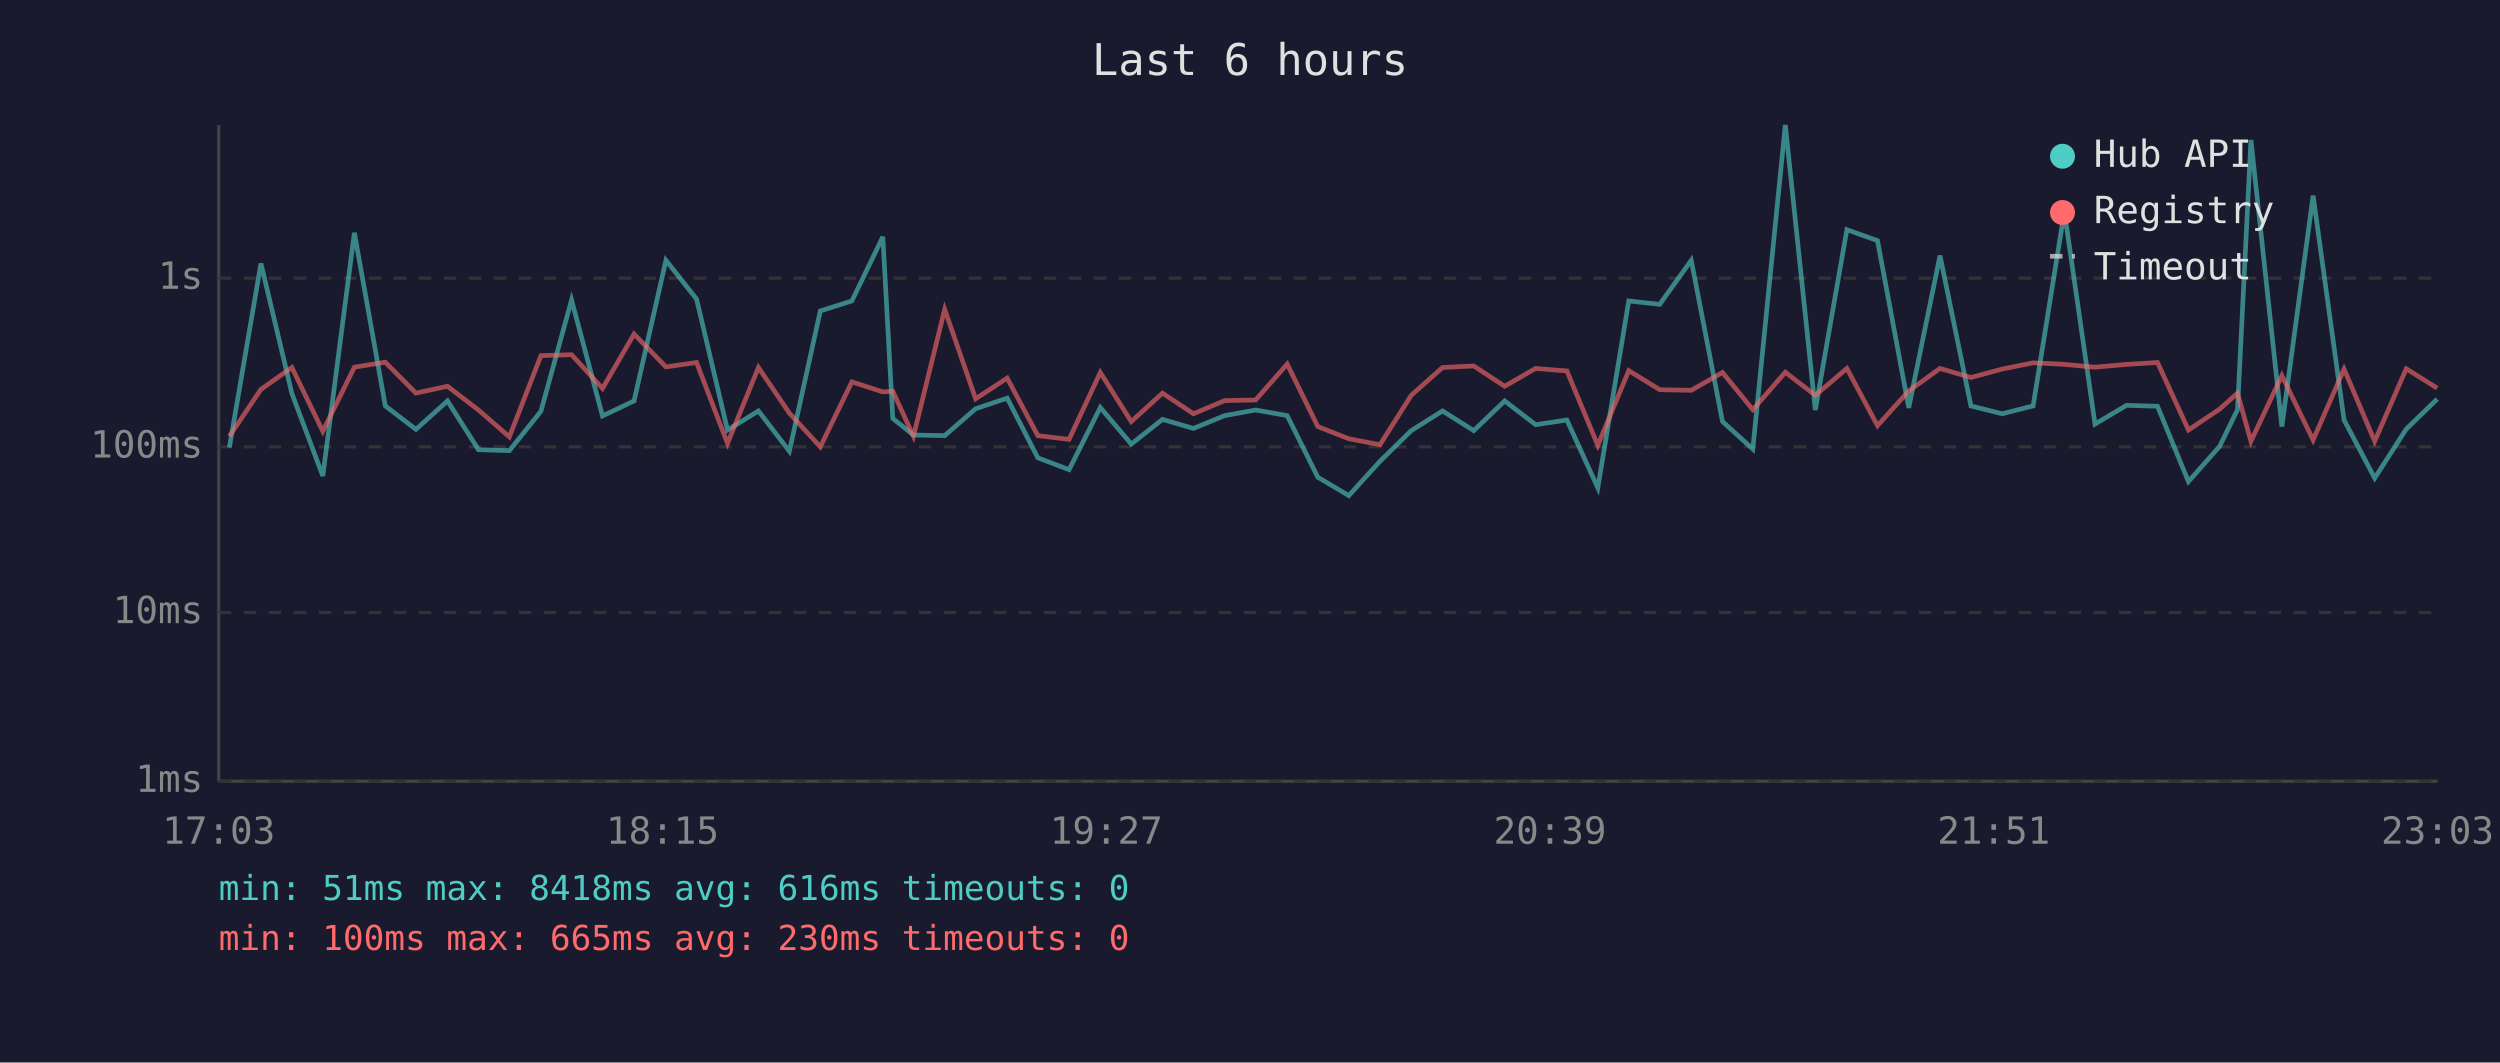
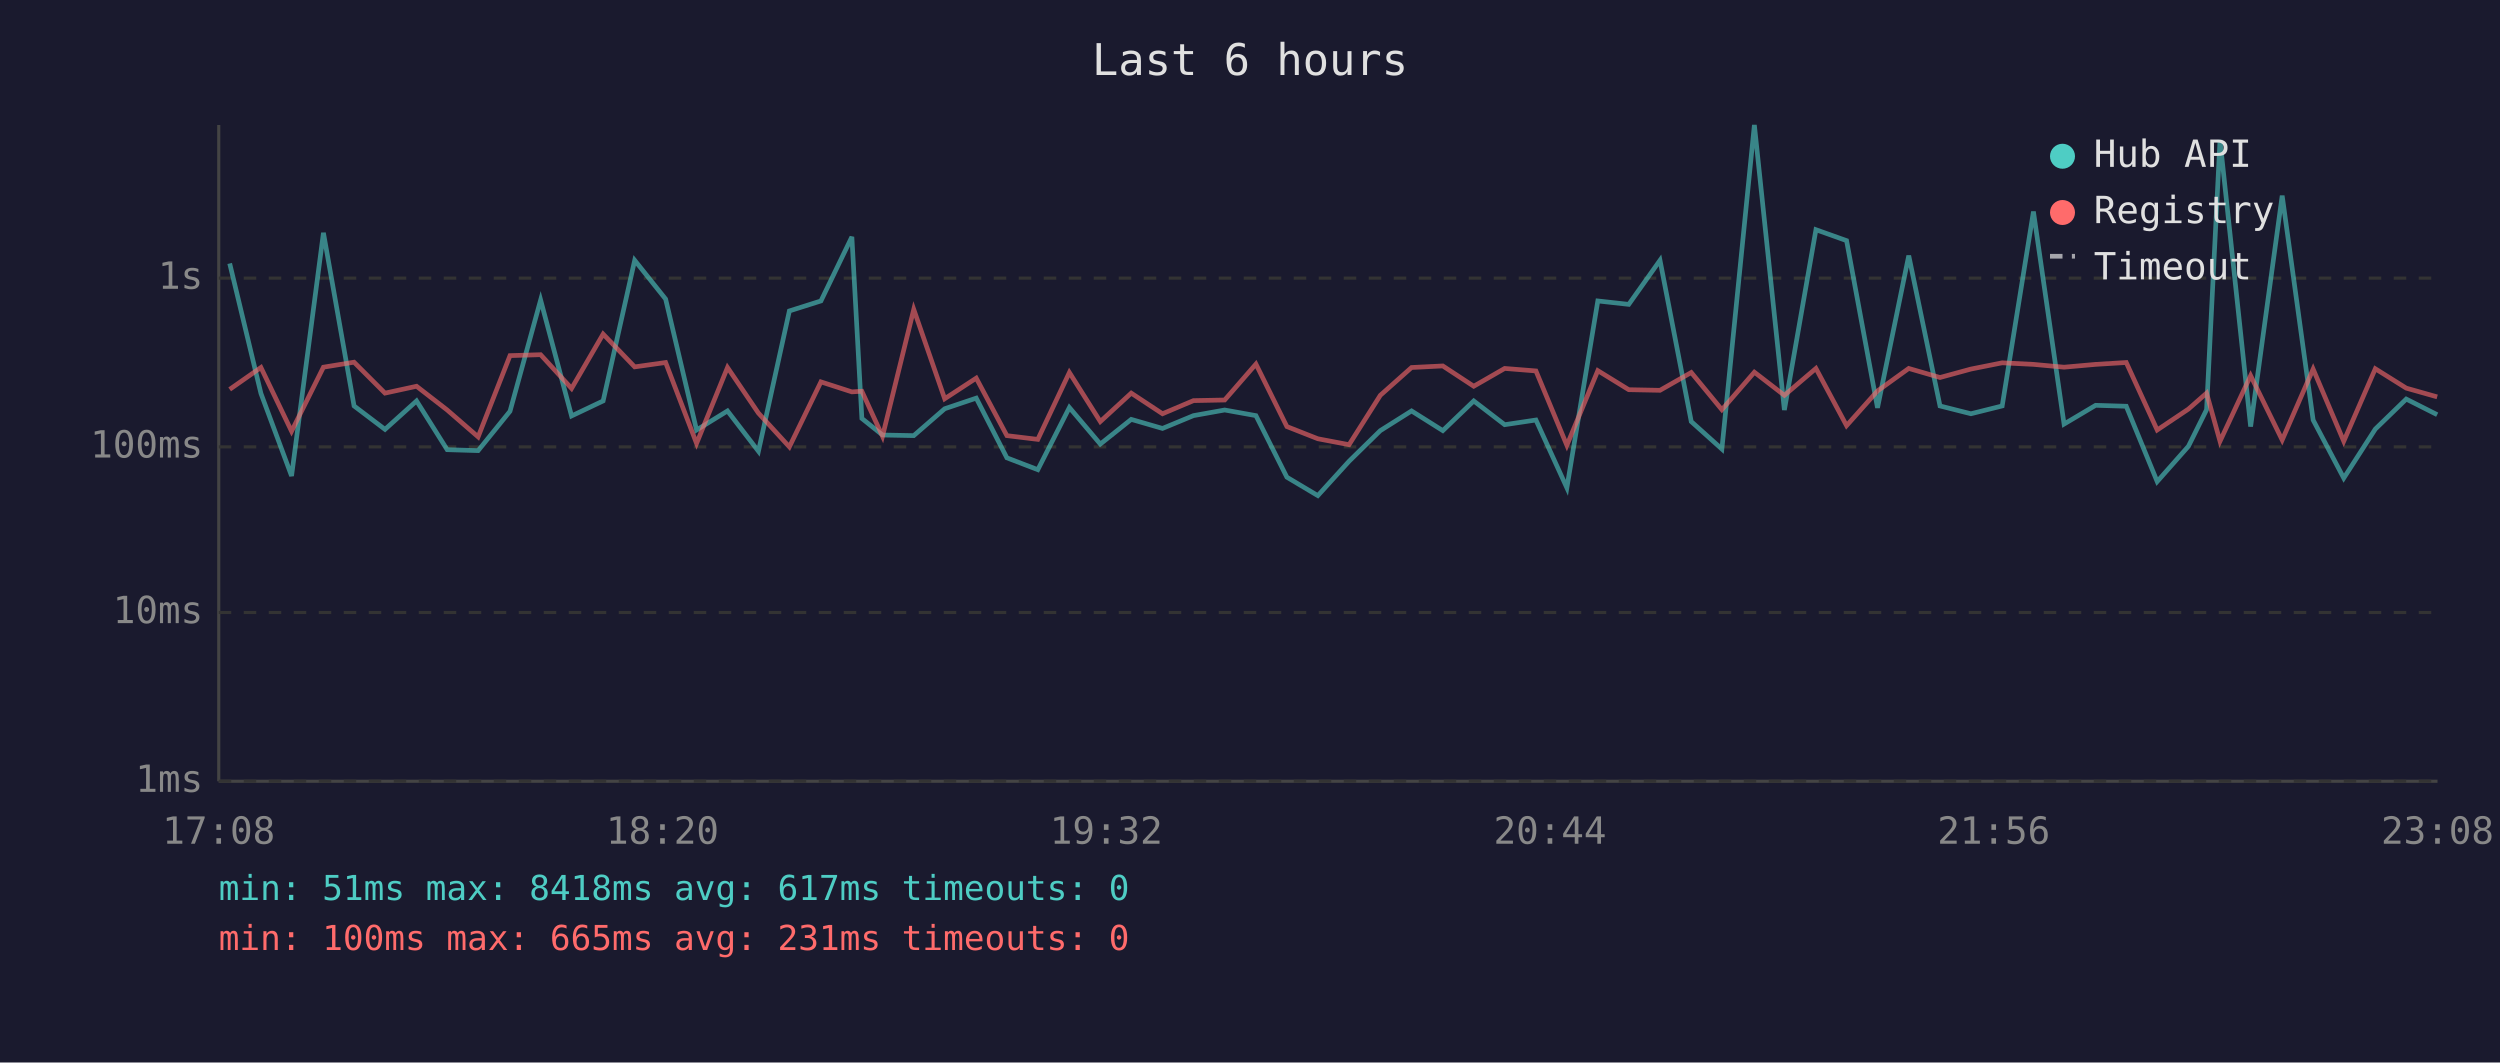
<svg xmlns="http://www.w3.org/2000/svg" viewBox="0 0 800 340" font-family="monospace" font-size="12">
  <rect width="800" height="340" fill="#1a1a2e" />
  <text x="400" y="24" fill="#e0e0e0" font-size="14" text-anchor="middle">Last 6 hours</text>
  <line x1="70" y1="40" x2="70" y2="250" stroke="#444" stroke-width="1" />
  <line x1="70" y1="250" x2="780" y2="250" stroke="#444" stroke-width="1" />
  <line x1="70" y1="250" x2="780" y2="250" stroke="#333" stroke-width="1" stroke-dasharray="4" />
  <text x="65" y="250" fill="#888" text-anchor="end" dominant-baseline="middle">1ms</text>
  <line x1="70" y1="196" x2="780" y2="196" stroke="#333" stroke-width="1" stroke-dasharray="4" />
  <text x="65" y="196" fill="#888" text-anchor="end" dominant-baseline="middle">10ms</text>
  <line x1="70" y1="143" x2="780" y2="143" stroke="#333" stroke-width="1" stroke-dasharray="4" />
  <text x="65" y="143" fill="#888" text-anchor="end" dominant-baseline="middle">100ms</text>
  <line x1="70" y1="89" x2="780" y2="89" stroke="#333" stroke-width="1" stroke-dasharray="4" />
  <text x="65" y="89" fill="#888" text-anchor="end" dominant-baseline="middle">1s</text>
-   <text x="70" y="270" fill="#888" text-anchor="middle">17:03</text>
-   <text x="212" y="270" fill="#888" text-anchor="middle">18:15</text>
-   <text x="354" y="270" fill="#888" text-anchor="middle">19:27</text>
-   <text x="496" y="270" fill="#888" text-anchor="middle">20:39</text>
-   <text x="638" y="270" fill="#888" text-anchor="middle">21:51</text>
-   <text x="780" y="270" fill="#888" text-anchor="middle">23:03</text>
-   <polyline points="73.4,143.2 83.5,84.3 93.4,125.9 103.3,152.3 113.4,74.5 123.3,129.9 133.1,137.4 143.2,128.3 153.1,143.9 163.0,144.2 173.1,131.6 182.9,96.0 192.8,133.1 202.9,128.3 213.1,83.3 222.9,95.7 232.8,137.6 242.7,131.5 252.6,144.4 262.5,99.5 272.6,96.3 282.5,75.8 285.7,133.9 292.3,139.2 302.3,139.4 312.2,130.8 322.3,127.4 332.1,146.5 342.1,150.3 352.1,130.4 362.0,142.1 372.0,134.2 381.9,137.1 391.9,133.0 401.8,131.2 411.9,133.0 421.7,152.7 431.6,158.6 441.6,147.6 451.6,137.8 461.6,131.5 471.6,137.8 481.5,128.3 491.4,135.9 501.4,134.4 511.3,156.1 521.2,96.3 531.1,97.4 541.2,83.3 551.2,134.9 560.9,143.7 571.3,40.0 580.9,131.2 591.0,73.5 600.8,77.0 610.8,130.5 620.8,81.8 630.7,129.9 640.7,132.4 650.6,129.9 660.6,67.7 670.4,135.7 680.5,129.7 690.4,130.0 700.3,154.1 710.3,142.8 716.0,131.1 720.3,44.8 730.2,136.5 740.2,62.6 750.1,134.4 759.9,153.0 770.0,137.3 779.9,127.7" fill="none" stroke="#4ecdc4" stroke-width="1.5" opacity="0.6" />
-   <polyline points="73.4,139.6 83.5,124.6 93.4,117.6 103.3,138.0 113.4,117.5 123.3,115.9 133.1,125.8 143.2,123.6 153.1,131.2 163.0,139.8 173.1,113.8 182.9,113.5 192.8,124.3 202.9,106.9 213.1,117.4 222.9,116.0 232.8,141.9 242.7,117.6 252.6,132.2 262.5,143.0 272.6,122.2 282.5,125.4 285.7,125.2 292.3,139.6 302.3,99.0 312.2,127.6 322.3,121.0 332.1,139.4 342.1,140.6 352.1,119.2 362.0,134.9 372.0,125.8 381.9,132.4 391.9,128.2 401.8,128.0 411.9,116.5 421.7,136.5 431.6,140.4 441.6,142.3 451.6,126.5 461.6,117.6 471.6,117.1 481.5,123.6 491.4,117.9 501.4,118.7 511.3,142.5 521.2,118.6 531.1,124.7 541.2,124.9 551.2,119.2 560.9,131.1 571.3,119.1 580.9,126.5 591.0,117.9 600.8,136.2 610.8,125.1 620.8,117.9 630.7,120.8 640.7,118.1 650.6,116.1 660.6,116.6 670.4,117.5 680.5,116.6 690.4,116.0 700.3,137.6 710.3,130.9 716.0,125.8 720.3,141.2 730.2,120.2 740.2,140.8 750.1,118.1 759.9,141.2 770.0,118.0 779.9,124.2" fill="none" stroke="#ff6b6b" stroke-width="1.5" opacity="0.6" />
+   <text x="70" y="270" fill="#888" text-anchor="middle">17:08</text>
+   <text x="212" y="270" fill="#888" text-anchor="middle">18:20</text>
+   <text x="354" y="270" fill="#888" text-anchor="middle">19:32</text>
+   <text x="496" y="270" fill="#888" text-anchor="middle">20:44</text>
+   <text x="638" y="270" fill="#888" text-anchor="middle">21:56</text>
+   <text x="780" y="270" fill="#888" text-anchor="middle">23:08</text>
+   <polyline points="73.5,84.3 83.5,125.9 93.3,152.3 103.5,74.5 113.3,129.9 123.2,137.4 133.3,128.3 143.1,143.9 153.0,144.2 163.2,131.6 173.0,96.0 182.9,133.1 193.0,128.3 203.1,83.3 213.0,95.7 222.9,137.6 232.8,131.5 242.7,144.4 252.6,99.5 262.7,96.3 272.6,75.8 275.8,133.9 282.4,139.2 292.4,139.4 302.3,130.8 312.4,127.4 322.2,146.5 332.1,150.3 342.2,130.4 352.1,142.1 362.0,134.2 372.0,137.1 381.9,133.0 391.9,131.2 401.9,133.0 411.8,152.7 421.7,158.6 431.7,147.6 441.7,137.8 451.7,131.5 461.7,137.8 471.6,128.3 481.5,135.9 491.5,134.4 501.4,156.1 511.3,96.3 521.2,97.4 531.2,83.3 541.2,134.9 551.0,143.7 561.4,40.0 571.0,131.2 581.1,73.5 590.9,77.0 600.8,130.5 610.8,81.8 620.8,129.9 630.7,132.4 640.7,129.9 650.7,67.7 660.5,135.7 670.6,129.7 680.4,130.0 690.3,154.1 700.3,142.8 706.1,131.1 710.4,44.8 720.2,136.5 730.3,62.6 740.2,134.4 750.0,153.0 760.1,137.3 770.0,127.7 779.9,132.7" fill="none" stroke="#4ecdc4" stroke-width="1.5" opacity="0.6" />
+   <polyline points="73.5,124.6 83.5,117.6 93.3,138.0 103.5,117.5 113.3,115.9 123.2,125.8 133.3,123.6 143.1,131.2 153.0,139.8 163.2,113.8 173.0,113.5 182.9,124.3 193.0,106.9 203.1,117.4 213.0,116.0 222.9,141.9 232.8,117.6 242.7,132.2 252.6,143.0 262.7,122.2 272.6,125.4 275.8,125.2 282.4,139.6 292.4,99.0 302.3,127.6 312.4,121.0 322.2,139.4 332.1,140.6 342.2,119.2 352.1,134.9 362.0,125.8 372.0,132.4 381.9,128.2 391.9,128.0 401.9,116.5 411.8,136.5 421.7,140.4 431.7,142.3 441.7,126.5 451.7,117.6 461.7,117.1 471.6,123.6 481.5,117.9 491.5,118.7 501.4,142.5 511.3,118.6 521.2,124.7 531.2,124.9 541.2,119.2 551.0,131.1 561.4,119.1 571.0,126.5 581.1,117.9 590.9,136.2 600.8,125.1 610.8,117.9 620.8,120.8 630.7,118.1 640.7,116.1 650.7,116.6 660.5,117.5 670.6,116.6 680.4,116.0 690.3,137.6 700.3,130.9 706.1,125.8 710.4,141.2 720.2,120.2 730.3,140.8 740.2,118.1 750.0,141.2 760.1,118.0 770.0,124.2 779.9,127.0" fill="none" stroke="#ff6b6b" stroke-width="1.5" opacity="0.6" />
  <circle cx="660" cy="50" r="4" fill="#4ecdc4" />
  <text x="670" y="50" fill="#e0e0e0" dominant-baseline="middle">Hub API</text>
  <circle cx="660" cy="68" r="4" fill="#ff6b6b" />
  <text x="670" y="68" fill="#e0e0e0" dominant-baseline="middle">Registry</text>
  <line x1="656" y1="82" x2="664" y2="82" stroke="#e0e0e0" stroke-width="1.5" stroke-dasharray="4,3" opacity="0.7" />
  <text x="670" y="86" fill="#e0e0e0" dominant-baseline="middle">Timeout</text>
-   <text x="70" y="288" fill="#4ecdc4" font-size="11">min: 51ms  max: 8418ms  avg: 616ms  timeouts: 0</text>
-   <text x="70" y="304" fill="#ff6b6b" font-size="11">min: 100ms  max: 665ms  avg: 230ms  timeouts: 0</text>
+   <text x="70" y="288" fill="#4ecdc4" font-size="11">min: 51ms  max: 8418ms  avg: 617ms  timeouts: 0</text>
+   <text x="70" y="304" fill="#ff6b6b" font-size="11">min: 100ms  max: 665ms  avg: 231ms  timeouts: 0</text>
</svg>
